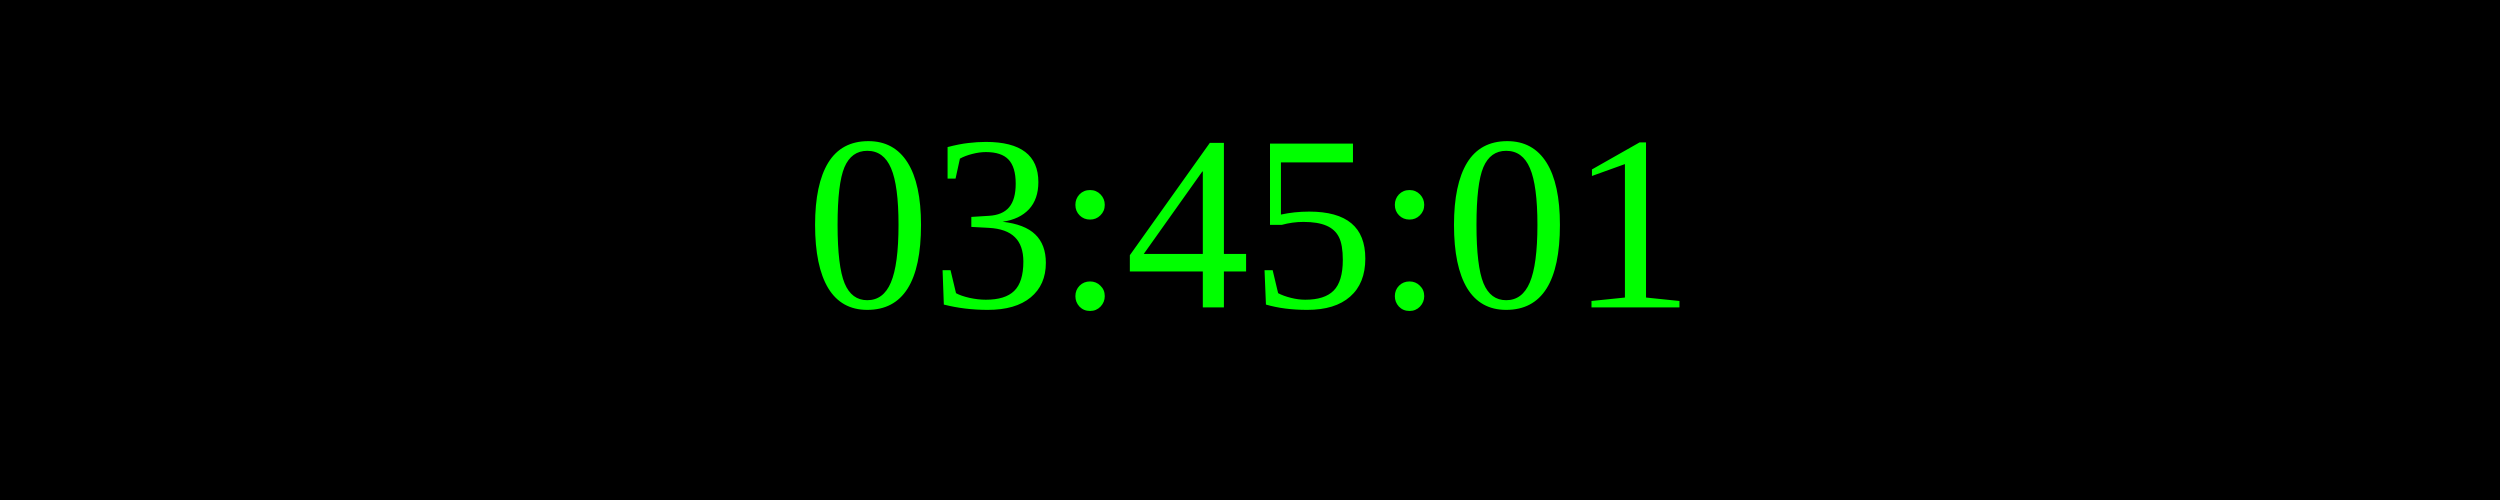
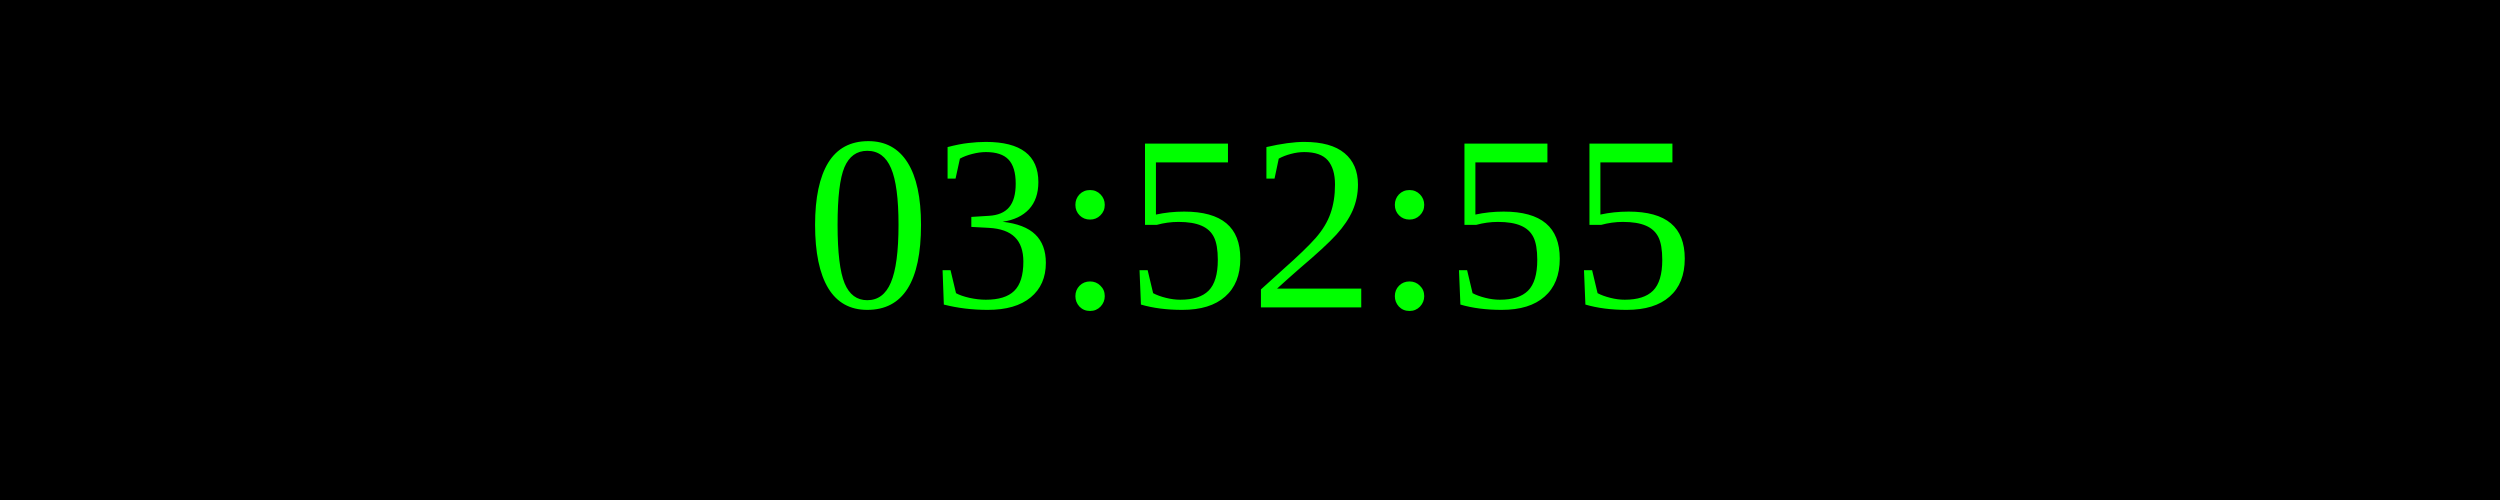
<svg xmlns="http://www.w3.org/2000/svg" width="250" height="50">
  <rect width="100%" height="100%" fill="black" />
  <text x="50%" y="50%" font-size="25" fill="lime" text-anchor="middle" dominant-baseline="middle">
- 03:45:01
+ 03:52:55
</text>
</svg>
